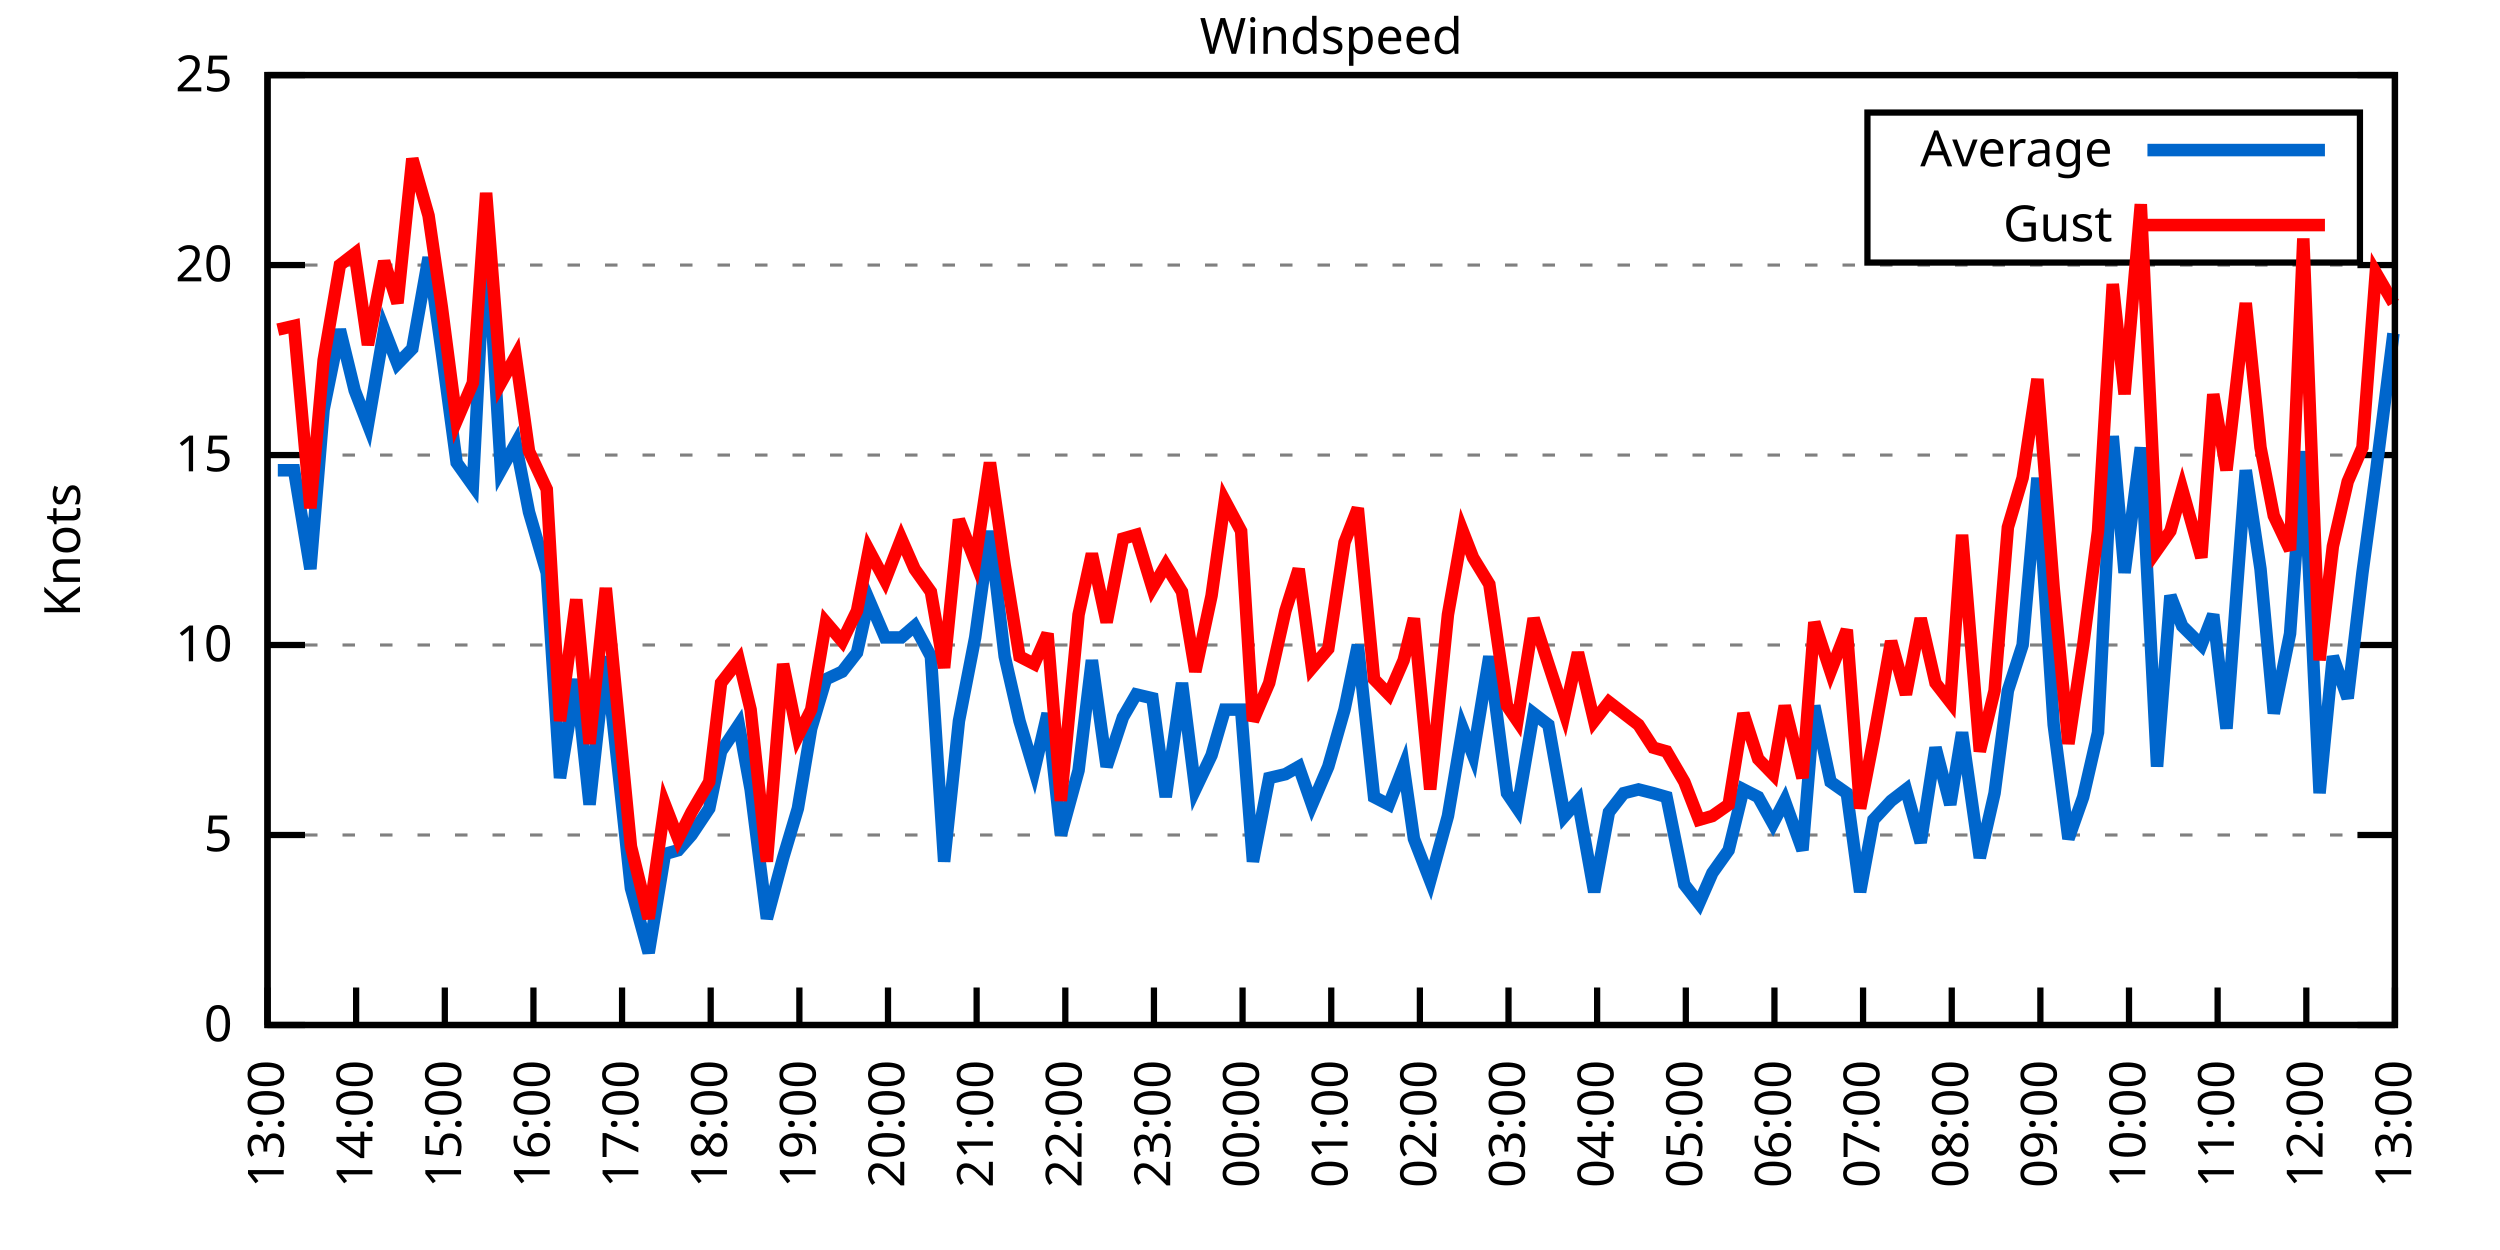
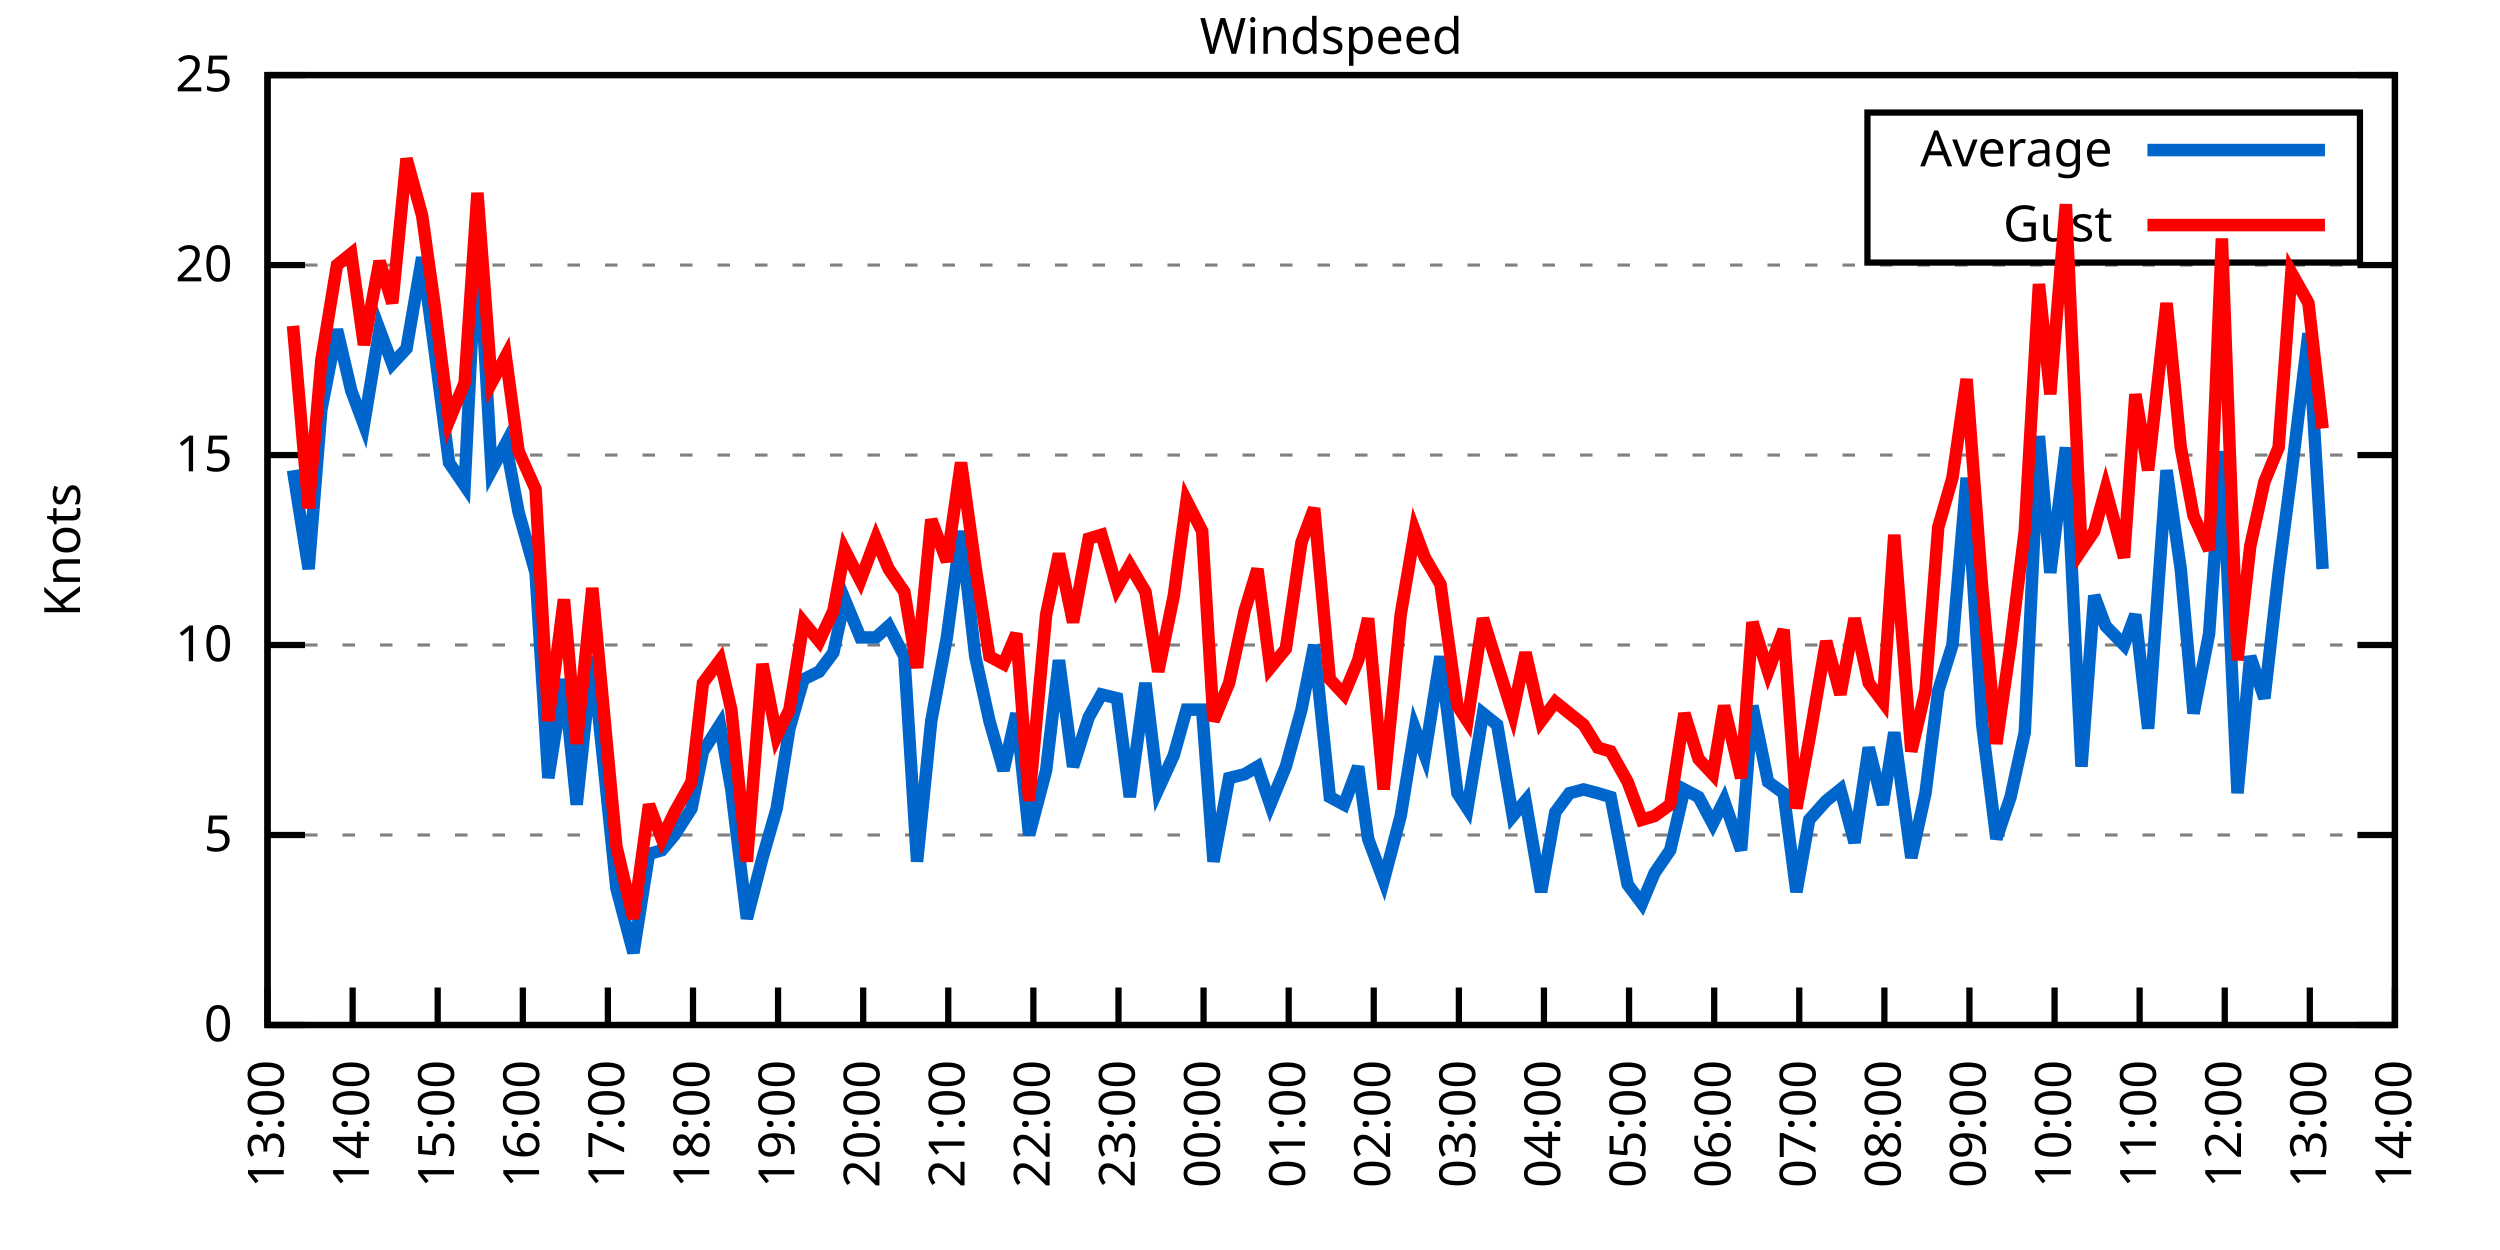
<svg xmlns="http://www.w3.org/2000/svg" xmlns:xlink="http://www.w3.org/1999/xlink" width="400" height="200" viewBox="0 0 400 200">
  <g id="gnuplot_canvas">
    <rect x="0" y="0" width="400" height="200" fill="none" />
    <defs>
      <circle id="gpDot" r="0.5" stroke-width="0.5" stroke="currentColor" />
      <path id="gpPt0" stroke-width="0.333" stroke="currentColor" d="M-1,0 h2 M0,-1 v2" />
      <path id="gpPt1" stroke-width="0.333" stroke="currentColor" d="M-1,-1 L1,1 M1,-1 L-1,1" />
      <path id="gpPt2" stroke-width="0.333" stroke="currentColor" d="M-1,0 L1,0 M0,-1 L0,1 M-1,-1 L1,1 M-1,1 L1,-1" />
      <rect id="gpPt3" stroke-width="0.333" stroke="currentColor" x="-1" y="-1" width="2" height="2" />
      <rect id="gpPt4" stroke-width="0.333" stroke="currentColor" fill="currentColor" x="-1" y="-1" width="2" height="2" />
      <circle id="gpPt5" stroke-width="0.333" stroke="currentColor" cx="0" cy="0" r="1" />
      <use xlink:href="#gpPt5" id="gpPt6" fill="currentColor" stroke="none" />
      <path id="gpPt7" stroke-width="0.333" stroke="currentColor" d="M0,-1.33 L-1.33,0.67 L1.33,0.67 z" />
      <use xlink:href="#gpPt7" id="gpPt8" fill="currentColor" stroke="none" />
      <use xlink:href="#gpPt7" id="gpPt9" stroke="currentColor" transform="rotate(180)" />
      <use xlink:href="#gpPt9" id="gpPt10" fill="currentColor" stroke="none" />
      <use xlink:href="#gpPt3" id="gpPt11" stroke="currentColor" transform="rotate(45)" />
      <use xlink:href="#gpPt11" id="gpPt12" fill="currentColor" stroke="none" />
      <path id="gpPt13" stroke-width="0.333" stroke="currentColor" d="M0,1.330 L1.265,0.411 L0.782,-1.067 L-0.782,-1.076 L-1.265,0.411 z" />
      <use xlink:href="#gpPt13" id="gpPt14" fill="currentColor" stroke="none" />
      <filter id="textbox" filterUnits="objectBoundingBox" x="0" y="0" height="1" width="1">
        <feFlood flood-color="white" flood-opacity="1" result="bgnd" />
        <feComposite in="SourceGraphic" in2="bgnd" operator="atop" />
      </filter>
      <filter id="greybox" filterUnits="objectBoundingBox" x="0" y="0" height="1" width="1">
        <feFlood flood-color="lightgrey" flood-opacity="1" result="grey" />
        <feComposite in="SourceGraphic" in2="grey" operator="atop" />
      </filter>
    </defs>
    <g fill="none" color="white" stroke="currentColor" stroke-width="1.00" stroke-linecap="butt" stroke-linejoin="miter">
</g>
    <g fill="none" color="black" stroke="currentColor" stroke-width="1.00" stroke-linecap="butt" stroke-linejoin="miter">
      <g stroke="none" shape-rendering="crispEdges">
        <polygon fill="rgb(255, 255, 255)" points="42.80,164.00 383.18,164.00 383.18,12.02 42.80,12.02 " />
      </g>
    </g>
    <g fill="none" color="black" stroke="currentColor" stroke-width="1.00" stroke-linecap="butt" stroke-linejoin="miter">
</g>
    <g fill="none" color="black" stroke="black" stroke-width="0.50" stroke-linecap="butt" stroke-linejoin="miter">
</g>
    <g fill="none" color="gray" stroke="currentColor" stroke-width="0.50" stroke-linecap="butt" stroke-linejoin="miter">
      <path stroke="gray" stroke-dasharray="2,4" class="gridline" d="M42.80,164.00 L383.19,164.00  " />
    </g>
    <g fill="none" color="gray" stroke="gray" stroke-width="1.00" stroke-linecap="butt" stroke-linejoin="miter">
</g>
    <g fill="none" color="black" stroke="currentColor" stroke-width="1.00" stroke-linecap="butt" stroke-linejoin="miter">
      <path stroke="black" d="M42.80,164.00 L48.80,164.00 M383.19,164.00 L377.19,164.00  " />
      <g transform="translate(37.20,166.60)" stroke="none" fill="black" font-family="Sans" font-size="8.00" text-anchor="end">
        <text>
          <tspan font-family="Sans"> 0</tspan>
        </text>
      </g>
    </g>
    <g fill="none" color="black" stroke="currentColor" stroke-width="1.00" stroke-linecap="butt" stroke-linejoin="miter">
</g>
    <g fill="none" color="black" stroke="black" stroke-width="0.50" stroke-linecap="butt" stroke-linejoin="miter">
</g>
    <g fill="none" color="gray" stroke="currentColor" stroke-width="0.50" stroke-linecap="butt" stroke-linejoin="miter">
      <path stroke="gray" stroke-dasharray="2,4" class="gridline" d="M42.80,133.60 L383.19,133.60  " />
    </g>
    <g fill="none" color="gray" stroke="gray" stroke-width="1.00" stroke-linecap="butt" stroke-linejoin="miter">
</g>
    <g fill="none" color="black" stroke="currentColor" stroke-width="1.00" stroke-linecap="butt" stroke-linejoin="miter">
      <path stroke="black" d="M42.80,133.60 L48.80,133.60 M383.19,133.60 L377.19,133.60  " />
      <g transform="translate(37.20,136.20)" stroke="none" fill="black" font-family="Sans" font-size="8.00" text-anchor="end">
        <text>
          <tspan font-family="Sans"> 5</tspan>
        </text>
      </g>
    </g>
    <g fill="none" color="black" stroke="currentColor" stroke-width="1.00" stroke-linecap="butt" stroke-linejoin="miter">
</g>
    <g fill="none" color="black" stroke="black" stroke-width="0.50" stroke-linecap="butt" stroke-linejoin="miter">
</g>
    <g fill="none" color="gray" stroke="currentColor" stroke-width="0.50" stroke-linecap="butt" stroke-linejoin="miter">
      <path stroke="gray" stroke-dasharray="2,4" class="gridline" d="M42.80,103.20 L383.19,103.20  " />
    </g>
    <g fill="none" color="gray" stroke="gray" stroke-width="1.00" stroke-linecap="butt" stroke-linejoin="miter">
</g>
    <g fill="none" color="black" stroke="currentColor" stroke-width="1.00" stroke-linecap="butt" stroke-linejoin="miter">
      <path stroke="black" d="M42.80,103.20 L48.80,103.20 M383.19,103.20 L377.19,103.20  " />
      <g transform="translate(37.20,105.80)" stroke="none" fill="black" font-family="Sans" font-size="8.00" text-anchor="end">
        <text>
          <tspan font-family="Sans"> 10</tspan>
        </text>
      </g>
    </g>
    <g fill="none" color="black" stroke="currentColor" stroke-width="1.00" stroke-linecap="butt" stroke-linejoin="miter">
</g>
    <g fill="none" color="black" stroke="black" stroke-width="0.50" stroke-linecap="butt" stroke-linejoin="miter">
</g>
    <g fill="none" color="gray" stroke="currentColor" stroke-width="0.50" stroke-linecap="butt" stroke-linejoin="miter">
      <path stroke="gray" stroke-dasharray="2,4" class="gridline" d="M42.80,72.81 L383.19,72.81  " />
    </g>
    <g fill="none" color="gray" stroke="gray" stroke-width="1.00" stroke-linecap="butt" stroke-linejoin="miter">
</g>
    <g fill="none" color="black" stroke="currentColor" stroke-width="1.00" stroke-linecap="butt" stroke-linejoin="miter">
      <path stroke="black" d="M42.80,72.81 L48.80,72.81 M383.19,72.81 L377.19,72.81  " />
      <g transform="translate(37.20,75.41)" stroke="none" fill="black" font-family="Sans" font-size="8.00" text-anchor="end">
        <text>
          <tspan font-family="Sans"> 15</tspan>
        </text>
      </g>
    </g>
    <g fill="none" color="black" stroke="currentColor" stroke-width="1.00" stroke-linecap="butt" stroke-linejoin="miter">
</g>
    <g fill="none" color="black" stroke="black" stroke-width="0.50" stroke-linecap="butt" stroke-linejoin="miter">
</g>
    <g fill="none" color="gray" stroke="currentColor" stroke-width="0.50" stroke-linecap="butt" stroke-linejoin="miter">
      <path stroke="gray" stroke-dasharray="2,4" class="gridline" d="M42.80,42.41 L383.19,42.41  " />
    </g>
    <g fill="none" color="gray" stroke="gray" stroke-width="1.00" stroke-linecap="butt" stroke-linejoin="miter">
</g>
    <g fill="none" color="black" stroke="currentColor" stroke-width="1.00" stroke-linecap="butt" stroke-linejoin="miter">
      <path stroke="black" d="M42.80,42.41 L48.80,42.41 M383.19,42.41 L377.19,42.41  " />
      <g transform="translate(37.20,45.01)" stroke="none" fill="black" font-family="Sans" font-size="8.00" text-anchor="end">
        <text>
          <tspan font-family="Sans"> 20</tspan>
        </text>
      </g>
    </g>
    <g fill="none" color="black" stroke="currentColor" stroke-width="1.00" stroke-linecap="butt" stroke-linejoin="miter">
</g>
    <g fill="none" color="black" stroke="black" stroke-width="0.50" stroke-linecap="butt" stroke-linejoin="miter">
</g>
    <g fill="none" color="gray" stroke="currentColor" stroke-width="0.50" stroke-linecap="butt" stroke-linejoin="miter">
      <path stroke="gray" stroke-dasharray="2,4" class="gridline" d="M42.80,12.01 L383.19,12.01  " />
    </g>
    <g fill="none" color="gray" stroke="gray" stroke-width="1.00" stroke-linecap="butt" stroke-linejoin="miter">
</g>
    <g fill="none" color="black" stroke="currentColor" stroke-width="1.00" stroke-linecap="butt" stroke-linejoin="miter">
      <path stroke="black" d="M42.80,12.01 L48.80,12.01 M383.19,12.01 L377.19,12.01  " />
      <g transform="translate(37.20,14.61)" stroke="none" fill="black" font-family="Sans" font-size="8.00" text-anchor="end">
        <text>
          <tspan font-family="Sans"> 25</tspan>
        </text>
      </g>
    </g>
    <g fill="none" color="black" stroke="currentColor" stroke-width="1.00" stroke-linecap="butt" stroke-linejoin="miter">
      <path stroke="black" d="M42.80,164.00 L42.80,158.00  " />
      <g transform="translate(45.40,169.60) rotate(270.00)" stroke="none" fill="black" font-family="Sans" font-size="8.00" text-anchor="end">
        <text>
          <tspan font-family="Sans">13:00</tspan>
        </text>
      </g>
    </g>
    <g fill="none" color="black" stroke="currentColor" stroke-width="1.00" stroke-linecap="butt" stroke-linejoin="miter">
-       <path stroke="black" d="M56.98,164.00 L56.98,158.00  " />
-       <g transform="translate(59.58,169.60) rotate(270.00)" stroke="none" fill="black" font-family="Sans" font-size="8.00" text-anchor="end">
+       <path stroke="black" d="M56.42,164.00 L56.42,158.00  " />
+       <g transform="translate(59.02,169.60) rotate(270.00)" stroke="none" fill="black" font-family="Sans" font-size="8.00" text-anchor="end">
        <text>
          <tspan font-family="Sans">14:00</tspan>
        </text>
      </g>
    </g>
    <g fill="none" color="black" stroke="currentColor" stroke-width="1.00" stroke-linecap="butt" stroke-linejoin="miter">
-       <path stroke="black" d="M71.17,164.00 L71.17,158.00  " />
-       <g transform="translate(73.77,169.60) rotate(270.00)" stroke="none" fill="black" font-family="Sans" font-size="8.00" text-anchor="end">
+       <path stroke="black" d="M70.03,164.00 L70.03,158.00  " />
+       <g transform="translate(72.63,169.60) rotate(270.00)" stroke="none" fill="black" font-family="Sans" font-size="8.00" text-anchor="end">
        <text>
          <tspan font-family="Sans">15:00</tspan>
        </text>
      </g>
    </g>
    <g fill="none" color="black" stroke="currentColor" stroke-width="1.00" stroke-linecap="butt" stroke-linejoin="miter">
-       <path stroke="black" d="M85.35,164.00 L85.35,158.00  " />
-       <g transform="translate(87.95,169.60) rotate(270.00)" stroke="none" fill="black" font-family="Sans" font-size="8.00" text-anchor="end">
+       <path stroke="black" d="M83.65,164.00 L83.65,158.00  " />
+       <g transform="translate(86.25,169.60) rotate(270.00)" stroke="none" fill="black" font-family="Sans" font-size="8.00" text-anchor="end">
        <text>
          <tspan font-family="Sans">16:00</tspan>
        </text>
      </g>
    </g>
    <g fill="none" color="black" stroke="currentColor" stroke-width="1.00" stroke-linecap="butt" stroke-linejoin="miter">
-       <path stroke="black" d="M99.53,164.00 L99.53,158.00  " />
-       <g transform="translate(102.13,169.60) rotate(270.00)" stroke="none" fill="black" font-family="Sans" font-size="8.00" text-anchor="end">
+       <path stroke="black" d="M97.26,164.00 L97.26,158.00  " />
+       <g transform="translate(99.86,169.60) rotate(270.00)" stroke="none" fill="black" font-family="Sans" font-size="8.00" text-anchor="end">
        <text>
          <tspan font-family="Sans">17:00</tspan>
        </text>
      </g>
    </g>
    <g fill="none" color="black" stroke="currentColor" stroke-width="1.00" stroke-linecap="butt" stroke-linejoin="miter">
-       <path stroke="black" d="M113.71,164.00 L113.71,158.00  " />
-       <g transform="translate(116.31,169.60) rotate(270.00)" stroke="none" fill="black" font-family="Sans" font-size="8.00" text-anchor="end">
+       <path stroke="black" d="M110.88,164.00 L110.88,158.00  " />
+       <g transform="translate(113.48,169.60) rotate(270.00)" stroke="none" fill="black" font-family="Sans" font-size="8.00" text-anchor="end">
        <text>
          <tspan font-family="Sans">18:00</tspan>
        </text>
      </g>
    </g>
    <g fill="none" color="black" stroke="currentColor" stroke-width="1.00" stroke-linecap="butt" stroke-linejoin="miter">
-       <path stroke="black" d="M127.90,164.00 L127.90,158.00  " />
-       <g transform="translate(130.50,169.60) rotate(270.00)" stroke="none" fill="black" font-family="Sans" font-size="8.00" text-anchor="end">
+       <path stroke="black" d="M124.49,164.00 L124.49,158.00  " />
+       <g transform="translate(127.09,169.60) rotate(270.00)" stroke="none" fill="black" font-family="Sans" font-size="8.00" text-anchor="end">
        <text>
          <tspan font-family="Sans">19:00</tspan>
        </text>
      </g>
    </g>
    <g fill="none" color="black" stroke="currentColor" stroke-width="1.00" stroke-linecap="butt" stroke-linejoin="miter">
-       <path stroke="black" d="M142.08,164.00 L142.08,158.00  " />
-       <g transform="translate(144.68,169.60) rotate(270.00)" stroke="none" fill="black" font-family="Sans" font-size="8.00" text-anchor="end">
+       <path stroke="black" d="M138.11,164.00 L138.11,158.00  " />
+       <g transform="translate(140.71,169.60) rotate(270.00)" stroke="none" fill="black" font-family="Sans" font-size="8.00" text-anchor="end">
        <text>
          <tspan font-family="Sans">20:00</tspan>
        </text>
      </g>
    </g>
    <g fill="none" color="black" stroke="currentColor" stroke-width="1.00" stroke-linecap="butt" stroke-linejoin="miter">
-       <path stroke="black" d="M156.26,164.00 L156.26,158.00  " />
-       <g transform="translate(158.86,169.60) rotate(270.00)" stroke="none" fill="black" font-family="Sans" font-size="8.00" text-anchor="end">
+       <path stroke="black" d="M151.72,164.00 L151.72,158.00  " />
+       <g transform="translate(154.32,169.60) rotate(270.00)" stroke="none" fill="black" font-family="Sans" font-size="8.00" text-anchor="end">
        <text>
          <tspan font-family="Sans">21:00</tspan>
        </text>
      </g>
    </g>
    <g fill="none" color="black" stroke="currentColor" stroke-width="1.00" stroke-linecap="butt" stroke-linejoin="miter">
-       <path stroke="black" d="M170.45,164.00 L170.45,158.00  " />
-       <g transform="translate(173.05,169.60) rotate(270.00)" stroke="none" fill="black" font-family="Sans" font-size="8.00" text-anchor="end">
+       <path stroke="black" d="M165.34,164.00 L165.34,158.00  " />
+       <g transform="translate(167.94,169.60) rotate(270.00)" stroke="none" fill="black" font-family="Sans" font-size="8.00" text-anchor="end">
        <text>
          <tspan font-family="Sans">22:00</tspan>
        </text>
      </g>
    </g>
    <g fill="none" color="black" stroke="currentColor" stroke-width="1.00" stroke-linecap="butt" stroke-linejoin="miter">
-       <path stroke="black" d="M184.63,164.00 L184.63,158.00  " />
-       <g transform="translate(187.23,169.60) rotate(270.00)" stroke="none" fill="black" font-family="Sans" font-size="8.00" text-anchor="end">
+       <path stroke="black" d="M178.96,164.00 L178.96,158.00  " />
+       <g transform="translate(181.56,169.60) rotate(270.00)" stroke="none" fill="black" font-family="Sans" font-size="8.00" text-anchor="end">
        <text>
          <tspan font-family="Sans">23:00</tspan>
        </text>
      </g>
    </g>
    <g fill="none" color="black" stroke="currentColor" stroke-width="1.00" stroke-linecap="butt" stroke-linejoin="miter">
-       <path stroke="black" d="M198.81,164.00 L198.81,158.00  " />
-       <g transform="translate(201.41,169.60) rotate(270.00)" stroke="none" fill="black" font-family="Sans" font-size="8.00" text-anchor="end">
+       <path stroke="black" d="M192.57,164.00 L192.57,158.00  " />
+       <g transform="translate(195.17,169.60) rotate(270.00)" stroke="none" fill="black" font-family="Sans" font-size="8.00" text-anchor="end">
        <text>
          <tspan font-family="Sans">00:00</tspan>
        </text>
      </g>
    </g>
    <g fill="none" color="black" stroke="currentColor" stroke-width="1.00" stroke-linecap="butt" stroke-linejoin="miter">
-       <path stroke="black" d="M213.00,164.00 L213.00,158.00  " />
-       <g transform="translate(215.60,169.60) rotate(270.00)" stroke="none" fill="black" font-family="Sans" font-size="8.00" text-anchor="end">
+       <path stroke="black" d="M206.19,164.00 L206.19,158.00  " />
+       <g transform="translate(208.79,169.60) rotate(270.00)" stroke="none" fill="black" font-family="Sans" font-size="8.00" text-anchor="end">
        <text>
          <tspan font-family="Sans">01:00</tspan>
        </text>
      </g>
    </g>
    <g fill="none" color="black" stroke="currentColor" stroke-width="1.00" stroke-linecap="butt" stroke-linejoin="miter">
-       <path stroke="black" d="M227.18,164.00 L227.18,158.00  " />
-       <g transform="translate(229.78,169.60) rotate(270.00)" stroke="none" fill="black" font-family="Sans" font-size="8.00" text-anchor="end">
+       <path stroke="black" d="M219.80,164.00 L219.80,158.00  " />
+       <g transform="translate(222.40,169.60) rotate(270.00)" stroke="none" fill="black" font-family="Sans" font-size="8.00" text-anchor="end">
        <text>
          <tspan font-family="Sans">02:00</tspan>
        </text>
      </g>
    </g>
    <g fill="none" color="black" stroke="currentColor" stroke-width="1.00" stroke-linecap="butt" stroke-linejoin="miter">
-       <path stroke="black" d="M241.36,164.00 L241.36,158.00  " />
-       <g transform="translate(243.96,169.60) rotate(270.00)" stroke="none" fill="black" font-family="Sans" font-size="8.00" text-anchor="end">
+       <path stroke="black" d="M233.42,164.00 L233.42,158.00  " />
+       <g transform="translate(236.02,169.60) rotate(270.00)" stroke="none" fill="black" font-family="Sans" font-size="8.00" text-anchor="end">
        <text>
          <tspan font-family="Sans">03:00</tspan>
        </text>
      </g>
    </g>
    <g fill="none" color="black" stroke="currentColor" stroke-width="1.00" stroke-linecap="butt" stroke-linejoin="miter">
-       <path stroke="black" d="M255.54,164.00 L255.54,158.00  " />
-       <g transform="translate(258.14,169.60) rotate(270.00)" stroke="none" fill="black" font-family="Sans" font-size="8.00" text-anchor="end">
+       <path stroke="black" d="M247.03,164.00 L247.03,158.00  " />
+       <g transform="translate(249.63,169.60) rotate(270.00)" stroke="none" fill="black" font-family="Sans" font-size="8.00" text-anchor="end">
        <text>
          <tspan font-family="Sans">04:00</tspan>
        </text>
      </g>
    </g>
    <g fill="none" color="black" stroke="currentColor" stroke-width="1.00" stroke-linecap="butt" stroke-linejoin="miter">
-       <path stroke="black" d="M269.73,164.00 L269.73,158.00  " />
-       <g transform="translate(272.33,169.60) rotate(270.00)" stroke="none" fill="black" font-family="Sans" font-size="8.00" text-anchor="end">
+       <path stroke="black" d="M260.65,164.00 L260.65,158.00  " />
+       <g transform="translate(263.25,169.60) rotate(270.00)" stroke="none" fill="black" font-family="Sans" font-size="8.00" text-anchor="end">
        <text>
          <tspan font-family="Sans">05:00</tspan>
        </text>
      </g>
    </g>
    <g fill="none" color="black" stroke="currentColor" stroke-width="1.00" stroke-linecap="butt" stroke-linejoin="miter">
-       <path stroke="black" d="M283.91,164.00 L283.91,158.00  " />
-       <g transform="translate(286.51,169.60) rotate(270.00)" stroke="none" fill="black" font-family="Sans" font-size="8.00" text-anchor="end">
+       <path stroke="black" d="M274.27,164.00 L274.27,158.00  " />
+       <g transform="translate(276.87,169.60) rotate(270.00)" stroke="none" fill="black" font-family="Sans" font-size="8.00" text-anchor="end">
        <text>
          <tspan font-family="Sans">06:00</tspan>
        </text>
      </g>
    </g>
    <g fill="none" color="black" stroke="currentColor" stroke-width="1.00" stroke-linecap="butt" stroke-linejoin="miter">
-       <path stroke="black" d="M298.09,164.00 L298.09,158.00  " />
-       <g transform="translate(300.69,169.60) rotate(270.00)" stroke="none" fill="black" font-family="Sans" font-size="8.00" text-anchor="end">
+       <path stroke="black" d="M287.88,164.00 L287.88,158.00  " />
+       <g transform="translate(290.48,169.60) rotate(270.00)" stroke="none" fill="black" font-family="Sans" font-size="8.00" text-anchor="end">
        <text>
          <tspan font-family="Sans">07:00</tspan>
        </text>
      </g>
    </g>
    <g fill="none" color="black" stroke="currentColor" stroke-width="1.00" stroke-linecap="butt" stroke-linejoin="miter">
-       <path stroke="black" d="M312.28,164.00 L312.28,158.00  " />
-       <g transform="translate(314.88,169.60) rotate(270.00)" stroke="none" fill="black" font-family="Sans" font-size="8.00" text-anchor="end">
+       <path stroke="black" d="M301.50,164.00 L301.50,158.00  " />
+       <g transform="translate(304.10,169.60) rotate(270.00)" stroke="none" fill="black" font-family="Sans" font-size="8.00" text-anchor="end">
        <text>
          <tspan font-family="Sans">08:00</tspan>
        </text>
      </g>
    </g>
    <g fill="none" color="black" stroke="currentColor" stroke-width="1.00" stroke-linecap="butt" stroke-linejoin="miter">
-       <path stroke="black" d="M326.46,164.00 L326.46,158.00  " />
-       <g transform="translate(329.06,169.60) rotate(270.00)" stroke="none" fill="black" font-family="Sans" font-size="8.00" text-anchor="end">
+       <path stroke="black" d="M315.11,164.00 L315.11,158.00  " />
+       <g transform="translate(317.71,169.60) rotate(270.00)" stroke="none" fill="black" font-family="Sans" font-size="8.00" text-anchor="end">
        <text>
          <tspan font-family="Sans">09:00</tspan>
        </text>
      </g>
    </g>
    <g fill="none" color="black" stroke="currentColor" stroke-width="1.00" stroke-linecap="butt" stroke-linejoin="miter">
-       <path stroke="black" d="M340.64,164.00 L340.64,158.00  " />
-       <g transform="translate(343.24,169.60) rotate(270.00)" stroke="none" fill="black" font-family="Sans" font-size="8.00" text-anchor="end">
+       <path stroke="black" d="M328.73,164.00 L328.73,158.00  " />
+       <g transform="translate(331.33,169.60) rotate(270.00)" stroke="none" fill="black" font-family="Sans" font-size="8.00" text-anchor="end">
        <text>
          <tspan font-family="Sans">10:00</tspan>
        </text>
      </g>
    </g>
    <g fill="none" color="black" stroke="currentColor" stroke-width="1.00" stroke-linecap="butt" stroke-linejoin="miter">
-       <path stroke="black" d="M354.82,164.00 L354.82,158.00  " />
-       <g transform="translate(357.42,169.60) rotate(270.00)" stroke="none" fill="black" font-family="Sans" font-size="8.00" text-anchor="end">
+       <path stroke="black" d="M342.34,164.00 L342.34,158.00  " />
+       <g transform="translate(344.94,169.60) rotate(270.00)" stroke="none" fill="black" font-family="Sans" font-size="8.00" text-anchor="end">
        <text>
          <tspan font-family="Sans">11:00</tspan>
        </text>
      </g>
    </g>
    <g fill="none" color="black" stroke="currentColor" stroke-width="1.00" stroke-linecap="butt" stroke-linejoin="miter">
-       <path stroke="black" d="M369.01,164.00 L369.01,158.00  " />
-       <g transform="translate(371.61,169.60) rotate(270.00)" stroke="none" fill="black" font-family="Sans" font-size="8.00" text-anchor="end">
+       <path stroke="black" d="M355.96,164.00 L355.96,158.00  " />
+       <g transform="translate(358.56,169.60) rotate(270.00)" stroke="none" fill="black" font-family="Sans" font-size="8.00" text-anchor="end">
        <text>
          <tspan font-family="Sans">12:00</tspan>
+         </text>
+       </g>
+     </g>
+     <g fill="none" color="black" stroke="currentColor" stroke-width="1.00" stroke-linecap="butt" stroke-linejoin="miter">
+       <path stroke="black" d="M369.57,164.00 L369.57,158.00  " />
+       <g transform="translate(372.17,169.60) rotate(270.00)" stroke="none" fill="black" font-family="Sans" font-size="8.00" text-anchor="end">
+         <text>
+           <tspan font-family="Sans">13:00</tspan>
        </text>
      </g>
    </g>
    <g fill="none" color="black" stroke="currentColor" stroke-width="1.00" stroke-linecap="butt" stroke-linejoin="miter">
      <path stroke="black" d="M383.19,164.00 L383.19,158.00  " />
      <g transform="translate(385.79,169.60) rotate(270.00)" stroke="none" fill="black" font-family="Sans" font-size="8.00" text-anchor="end">
        <text>
-           <tspan font-family="Sans">13:00</tspan>
+           <tspan font-family="Sans">14:00</tspan>
        </text>
      </g>
    </g>
    <g fill="none" color="black" stroke="currentColor" stroke-width="1.00" stroke-linecap="butt" stroke-linejoin="miter">
</g>
    <g fill="none" color="black" stroke="currentColor" stroke-width="1.00" stroke-linecap="butt" stroke-linejoin="miter">
      <path stroke="black" d="M42.80,12.01 L42.80,164.00 L383.19,164.00 L383.19,12.01 L42.80,12.01 Z  " />
    </g>
    <g fill="none" color="black" stroke="currentColor" stroke-width="1.00" stroke-linecap="butt" stroke-linejoin="miter">
</g>
    <g fill="none" color="black" stroke="currentColor" stroke-width="1.00" stroke-linecap="butt" stroke-linejoin="miter">
      <path stroke="black" d="M298.79,42.01 L298.79,18.01 L377.59,18.01 L377.59,42.01 L298.79,42.01 Z  " />
    </g>
    <g id="Windspeed_plot_1">
      <g fill="none" color="white" stroke="black" stroke-width="2.00" stroke-linecap="butt" stroke-linejoin="miter">
</g>
      <g fill="none" color="black" stroke="currentColor" stroke-width="2.00" stroke-linecap="butt" stroke-linejoin="miter">
        <g transform="translate(337.99,26.61)" stroke="none" fill="black" font-family="Sans" font-size="8.00" text-anchor="end">
          <text>
            <tspan font-family="Sans">Average</tspan>
          </text>
        </g>
      </g>
      <g fill="none" color="black" stroke="currentColor" stroke-width="2.00" stroke-linecap="butt" stroke-linejoin="miter">
-         <path stroke="rgb(  0, 102, 204)" d="M343.59,24.01 L371.99,24.01 M44.45,75.24 L47.05,75.24 L49.66,91.04 L51.78,65.51 L54.38,52.74 L56.75,62.47   L58.87,67.94 L61.47,52.74 L63.60,58.21 L65.97,55.78 L68.57,41.19 L70.69,56.39 L73.06,74.02 L75.66,77.67   L77.78,35.72 L80.15,75.24 L82.51,70.98 L84.64,81.93 L87.48,91.65 L89.60,124.48 L92.20,108.68 L94.33,128.74   L96.93,105.03 L99.06,124.48 L100.95,142.11 L103.79,152.45 L106.39,136.64 L108.51,136.03 L110.64,133.60 L113.48,129.35   L115.37,120.23 L118.21,115.97 L120.10,126.31 L122.70,146.98 L125.30,137.25 L127.66,129.35 L129.79,116.58 L132.15,108.68   L134.75,107.46 L137.12,104.42 L139.01,95.91 L141.61,101.99 L144.21,101.99 L146.34,100.16 L148.94,105.03 L151.06,137.86   L153.43,115.36 L156.03,101.99 L158.39,84.97 L160.75,105.03 L163.12,115.36 L165.48,123.27 L167.61,114.15 L169.74,133.60   L172.57,123.27 L174.70,105.64 L177.06,122.66 L179.67,114.76 L181.79,111.11 L184.39,111.72 L186.52,127.52 L189.12,109.28   L191.25,126.31 L193.85,120.83 L195.98,113.54 L198.58,113.54 L200.47,137.86 L203.07,124.48 L205.67,123.87 L207.79,122.66   L209.92,128.74 L212.52,122.66 L215.12,113.54 L217.25,103.20 L219.85,127.52 L222.21,128.74 L224.58,122.66 L226.23,134.21   L228.83,140.90 L231.67,130.56 L234.03,116.58 L235.69,120.83 L238.29,105.03 L241.12,126.91 L242.78,129.35 L245.38,114.15   L247.74,115.97 L250.34,130.56 L252.47,128.13 L255.07,142.72 L257.43,129.95 L259.80,126.91 L262.16,126.31 L264.53,126.91   L266.65,127.52 L269.49,141.51 L271.85,144.55 L273.98,139.68 L276.58,136.03 L278.95,126.31 L281.31,127.52 L283.67,131.78   L285.56,128.13 L288.40,136.03 L290.29,112.93 L292.89,125.09 L295.49,126.91 L297.62,142.72 L299.75,131.17 L302.58,128.13   L304.95,126.31 L307.31,134.82 L309.68,119.62 L312.04,128.74 L313.93,117.19 L316.77,137.25 L319.13,126.91 L321.26,110.50   L323.62,103.20 L325.99,76.45 L328.59,115.97 L330.95,134.21 L333.31,127.52 L335.68,117.19 L338.04,69.77 L339.93,91.65   L342.53,71.59 L345.13,122.66 L347.26,95.30 L349.15,100.16 L352.22,103.20 L354.12,98.34 L356.24,116.58 L359.32,75.24   L361.68,91.04 L363.81,114.15 L366.41,101.38 L368.53,72.20 L371.13,126.91 L373.26,105.03 L375.63,111.72 L377.99,91.65   L380.12,75.85 L382.95,53.35  " />
+         <path stroke="rgb(  0, 102, 204)" d="M343.59,24.01 L371.99,24.01 M46.88,75.24 L49.38,91.04 L51.42,65.51 L53.92,52.74 L56.19,62.47 L58.23,67.94   L60.73,52.74 L62.77,58.21 L65.04,55.78 L67.54,41.19 L69.58,56.39 L71.85,74.02 L74.34,77.67 L76.39,35.72   L78.65,75.24 L80.92,70.98 L82.97,81.93 L85.69,91.65 L87.73,124.48 L90.23,108.68 L92.27,128.74 L94.77,105.03   L96.81,124.48 L98.62,142.11 L101.35,152.45 L103.84,136.64 L105.89,136.03 L107.93,133.60 L110.65,129.35 L112.47,120.23   L115.19,115.97 L117.01,126.31 L119.50,146.98 L122.00,137.25 L124.27,129.35 L126.31,116.58 L128.58,108.68 L131.07,107.46   L133.34,104.42 L135.16,95.91 L137.66,101.99 L140.15,101.99 L142.19,100.16 L144.69,105.03 L146.73,137.86 L149.00,115.36   L151.50,101.99 L153.77,84.97 L156.04,105.03 L158.31,115.36 L160.57,123.27 L162.62,114.15 L164.66,133.60 L167.38,123.27   L169.43,105.64 L171.69,122.66 L174.19,114.76 L176.23,111.11 L178.73,111.72 L180.77,127.52 L183.27,109.28 L185.31,126.31   L187.81,120.83 L189.85,113.54 L192.34,113.54 L194.16,137.86 L196.66,124.48 L199.15,123.87 L201.19,122.66 L203.24,128.74   L205.73,122.66 L208.23,113.54 L210.27,103.20 L212.77,127.52 L215.04,128.74 L217.31,122.66 L218.90,134.21 L221.39,140.90   L224.11,130.56 L226.38,116.58 L227.97,120.83 L230.47,105.03 L233.19,126.91 L234.78,129.35 L237.28,114.15 L239.55,115.97   L242.04,130.56 L244.08,128.13 L246.58,142.72 L248.85,129.95 L251.12,126.91 L253.39,126.31 L255.66,126.91 L257.70,127.52   L260.42,141.51 L262.69,144.55 L264.73,139.68 L267.23,136.03 L269.50,126.31 L271.77,127.52 L274.04,131.78 L275.85,128.13   L278.58,136.03 L280.39,112.93 L282.89,125.09 L285.38,126.91 L287.43,142.72 L289.47,131.17 L292.19,128.13 L294.46,126.31   L296.73,134.82 L299.00,119.62 L301.27,128.74 L303.08,117.19 L305.81,137.25 L308.08,126.91 L310.12,110.50 L312.39,103.20   L314.66,76.45 L317.15,115.97 L319.42,134.21 L321.69,127.52 L323.96,117.19 L326.23,69.77 L328.05,91.65 L330.54,71.59   L333.04,122.66 L335.08,95.30 L336.90,100.16 L339.85,103.20 L341.66,98.34 L343.70,116.58 L346.65,75.24 L348.92,91.04   L350.97,114.15 L353.46,101.38 L355.50,72.20 L358.00,126.91 L360.04,105.03 L362.31,111.72 L364.58,91.65 L366.62,75.85   L369.35,53.35 L371.62,91.04  " />
      </g>
    </g>
    <g id="Windspeed_plot_2">
      <g fill="none" color="black" stroke="currentColor" stroke-width="2.00" stroke-linecap="butt" stroke-linejoin="miter">
        <g transform="translate(337.99,38.61)" stroke="none" fill="black" font-family="Sans" font-size="8.00" text-anchor="end">
          <text>
            <tspan font-family="Sans">Gust</tspan>
          </text>
        </g>
      </g>
      <g fill="none" color="black" stroke="currentColor" stroke-width="2.00" stroke-linecap="butt" stroke-linejoin="miter">
-         <path stroke="rgb(255,   0,   0)" d="M343.59,36.01 L371.99,36.01 M44.45,52.74 L47.05,52.14 L49.66,81.32 L51.78,57.61 L54.38,42.41 L56.75,40.58   L58.87,55.18 L61.47,41.80 L63.60,48.49 L65.97,25.39 L68.57,34.50 L70.69,49.10 L73.06,67.33 L75.66,61.25   L77.78,30.86 L80.15,61.25 L82.51,57.00 L84.64,72.20 L87.48,78.28 L89.60,115.36 L92.20,95.91 L94.33,119.01   L96.93,94.08 L99.06,115.97 L100.95,135.43 L103.79,146.98 L106.39,128.74 L108.51,134.21 L110.64,129.95 L113.48,125.09   L115.37,109.28 L118.21,105.64 L120.10,113.54 L122.70,137.86 L125.30,106.24 L127.66,117.80 L129.79,113.54 L132.15,99.56   L134.75,102.60 L137.12,97.73 L139.01,88.00 L141.61,92.87 L144.21,86.18 L146.34,91.04 L148.94,94.69 L151.06,106.85   L153.43,83.14 L156.03,89.83 L158.39,74.02 L160.75,90.44 L163.12,105.03 L165.48,106.24 L167.61,101.38 L169.74,128.13   L172.57,98.34 L174.70,88.61 L177.06,99.56 L179.67,86.18 L181.79,85.57 L184.39,94.08 L186.52,90.44 L189.12,94.69   L191.25,107.46 L193.85,95.30 L195.98,80.10 L198.58,84.97 L200.47,115.36 L203.07,109.28 L205.67,97.73 L207.79,91.04   L209.92,106.85 L212.52,103.81 L215.12,86.79 L217.25,81.32 L219.85,108.68 L222.21,111.11 L224.58,105.64 L226.23,98.95   L228.83,126.31 L231.67,98.34 L234.03,84.97 L235.69,89.22 L238.29,93.48 L241.12,112.93 L242.78,115.36 L245.38,98.95   L247.74,106.24 L250.34,114.15 L252.47,104.42 L255.07,115.36 L257.43,112.32 L259.80,114.15 L262.16,115.97 L264.53,119.62   L266.65,120.23 L269.49,125.09 L271.85,131.17 L273.98,130.56 L276.58,128.74 L278.95,114.15 L281.31,121.44 L283.67,123.87   L285.56,112.93 L288.40,124.48 L290.29,99.56 L292.89,107.46 L295.49,100.77 L297.62,129.35 L299.75,118.40 L302.58,102.60   L304.95,111.11 L307.31,98.95 L309.68,109.28 L312.04,112.32 L313.93,85.57 L316.77,120.23 L319.13,110.50 L321.26,84.36   L323.62,76.45 L325.99,60.65 L328.59,94.08 L330.95,119.01 L333.31,103.20 L335.68,84.97 L338.04,45.45 L339.93,63.08   L342.53,32.68 L345.13,88.00 L347.26,84.97 L349.15,78.28 L352.22,89.22 L354.12,63.08 L356.24,75.24 L359.32,48.49   L361.68,71.59 L363.81,82.53 L366.41,88.00 L368.53,38.15 L371.13,105.64 L373.26,87.40 L375.63,77.06 L377.99,71.59   L380.12,43.62 L382.95,48.49  " />
+         <path stroke="rgb(255,   0,   0)" d="M343.59,36.01 L371.99,36.01 M46.88,52.14 L49.38,81.32 L51.42,57.61 L53.92,42.41 L56.19,40.58 L58.23,55.18   L60.73,41.80 L62.77,48.49 L65.04,25.39 L67.54,34.50 L69.58,49.10 L71.85,67.33 L74.34,61.25 L76.39,30.86   L78.65,61.25 L80.92,57.00 L82.97,72.20 L85.69,78.28 L87.73,115.36 L90.23,95.91 L92.27,119.01 L94.77,94.08   L96.81,115.97 L98.62,135.43 L101.35,146.98 L103.84,128.74 L105.89,134.21 L107.93,129.95 L110.65,125.09 L112.47,109.28   L115.19,105.64 L117.01,113.54 L119.50,137.86 L122.00,106.24 L124.27,117.80 L126.31,113.54 L128.58,99.56 L131.07,102.60   L133.34,97.73 L135.16,88.00 L137.66,92.87 L140.15,86.18 L142.19,91.04 L144.69,94.69 L146.73,106.85 L149.00,83.14   L151.50,89.83 L153.77,74.02 L156.04,90.44 L158.31,105.03 L160.57,106.24 L162.62,101.38 L164.66,128.13 L167.38,98.34   L169.43,88.61 L171.69,99.56 L174.19,86.18 L176.23,85.57 L178.73,94.08 L180.77,90.44 L183.27,94.69 L185.31,107.46   L187.81,95.30 L189.85,80.10 L192.34,84.97 L194.16,115.36 L196.66,109.28 L199.15,97.73 L201.19,91.04 L203.24,106.85   L205.73,103.81 L208.23,86.79 L210.27,81.32 L212.77,108.68 L215.04,111.11 L217.31,105.64 L218.90,98.95 L221.39,126.31   L224.11,98.34 L226.38,84.97 L227.97,89.22 L230.47,93.48 L233.19,112.93 L234.78,115.36 L237.28,98.95 L239.55,106.24   L242.04,114.15 L244.08,104.42 L246.58,115.36 L248.85,112.32 L251.12,114.15 L253.39,115.97 L255.66,119.62 L257.70,120.23   L260.42,125.09 L262.69,131.17 L264.73,130.56 L267.23,128.74 L269.50,114.15 L271.77,121.44 L274.04,123.87 L275.85,112.93   L278.58,124.48 L280.39,99.56 L282.89,107.46 L285.38,100.77 L287.43,129.35 L289.47,118.40 L292.19,102.60 L294.46,111.11   L296.73,98.95 L299.00,109.28 L301.27,112.32 L303.08,85.57 L305.81,120.23 L308.08,110.50 L310.12,84.36 L312.39,76.45   L314.66,60.65 L317.15,94.08 L319.42,119.01 L321.69,103.20 L323.96,84.97 L326.23,45.45 L328.05,63.08 L330.54,32.68   L333.04,88.00 L335.08,84.97 L336.90,78.28 L339.85,89.22 L341.66,63.08 L343.70,75.24 L346.65,48.49 L348.92,71.59   L350.97,82.53 L353.46,88.00 L355.50,38.15 L358.00,105.64 L360.04,87.40 L362.31,77.06 L364.58,71.59 L366.62,43.62   L369.35,48.49 L371.62,68.55  " />
      </g>
    </g>
    <g fill="none" color="black" stroke="currentColor" stroke-width="2.00" stroke-linecap="butt" stroke-linejoin="miter">
</g>
    <g fill="none" color="black" stroke="black" stroke-width="1.00" stroke-linecap="butt" stroke-linejoin="miter">
</g>
    <g fill="none" color="black" stroke="currentColor" stroke-width="1.00" stroke-linecap="butt" stroke-linejoin="miter">
      <path stroke="black" d="M42.80,12.01 L42.80,164.00 L383.19,164.00 L383.19,12.01 L42.80,12.01 Z  " />
      <g transform="translate(12.80,88.01) rotate(270.00)" stroke="none" fill="black" font-family="Sans" font-size="8.00" text-anchor="middle">
        <text>
          <tspan font-family="Sans">Knots</tspan>
        </text>
      </g>
    </g>
    <g fill="none" color="black" stroke="currentColor" stroke-width="1.00" stroke-linecap="butt" stroke-linejoin="miter">
</g>
    <g fill="none" color="black" stroke="currentColor" stroke-width="1.00" stroke-linecap="butt" stroke-linejoin="miter">
      <g transform="translate(212.99,8.61)" stroke="none" fill="black" font-family="Sans" font-size="8.00" text-anchor="middle">
        <text>
          <tspan font-family="Sans">Windspeed</tspan>
        </text>
      </g>
    </g>
    <g fill="none" color="black" stroke="currentColor" stroke-width="1.00" stroke-linecap="butt" stroke-linejoin="miter">
</g>
  </g>
</svg>
